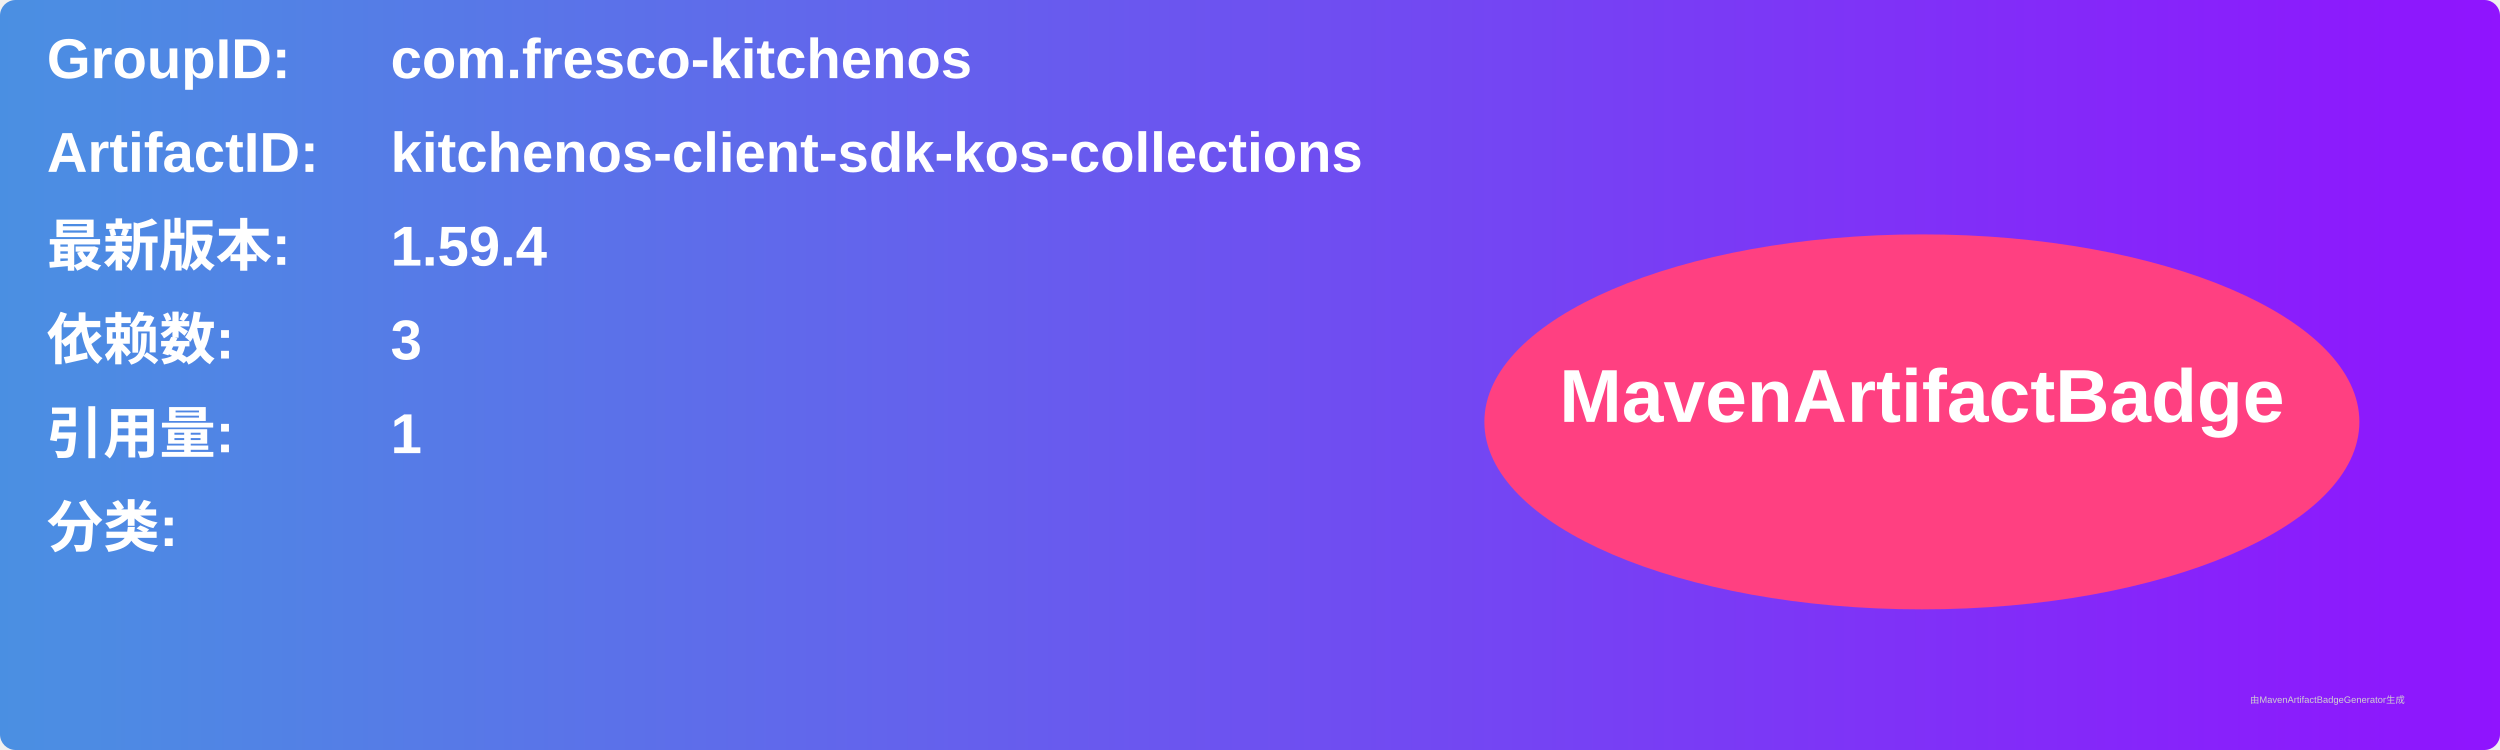
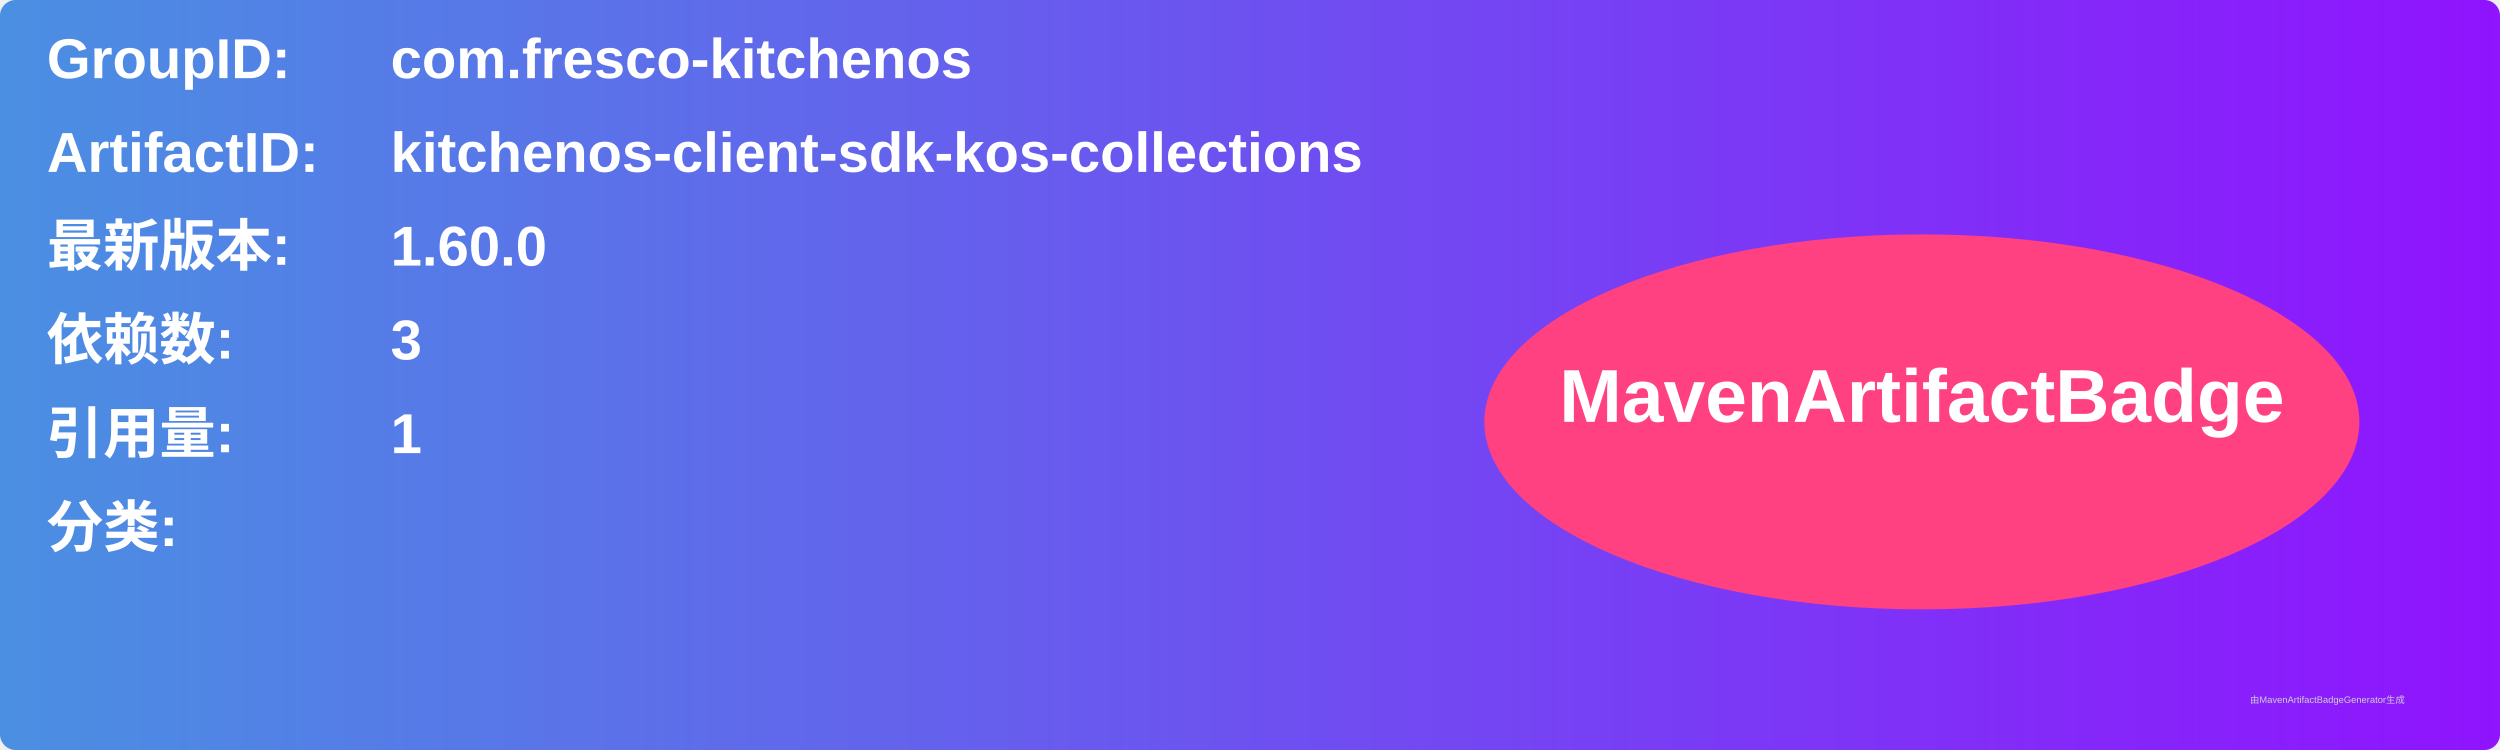
<svg xmlns="http://www.w3.org/2000/svg" width="800" height="240" viewBox="0 0 800 240">
  <linearGradient id="grad" x1="0%" y1="0%" x2="100%" y2="0%">
    <stop offset="0%" stop-color="#4a90e2" />
    <stop offset="100%" stop-color="#9013fe" />
  </linearGradient>
  <rect width="100%" height="100%" rx="5" ry="5" fill="url(#grad)" />
  <g transform="translate(15, 15)">
    <text x="0" y="10" font-family="Arial" font-size="18" fill="white" font-weight="bold" width="260">GroupID:</text>
    <text x="110" y="10" font-family="Arial" font-size="18" fill="white" font-weight="bold" width="460">com.fresco-kitchenos</text>
    <text x="0" y="40" font-family="Arial" font-size="18" fill="white" font-weight="bold" width="260">ArtifactID:</text>
    <text x="110" y="40" font-family="Arial" font-size="18" fill="white" font-weight="bold" width="460">kitchenos-client-sdk-kos-collections</text>
    <text x="0" y="70" font-family="Arial" font-size="18" fill="white" font-weight="bold">最新版本:</text>
    <text x="110" y="70" font-family="Arial" font-size="18" fill="white" font-weight="bold">
-       <tspan font-weight="bold">1.59.4</tspan>
+       <tspan font-weight="bold">1.60.0</tspan>
    </text>
    <text x="0" y="100" font-family="Arial" font-size="18" fill="white" font-weight="bold">依赖数: </text>
    <text x="110" y="100" font-family="Arial" font-size="18" fill="white">
      <tspan font-weight="bold">3</tspan>
    </text>
    <text x="0" y="130" font-family="Arial" font-size="18" fill="white" font-weight="bold">引用量: </text>
    <text x="110" y="130" font-family="Arial" font-size="18" fill="white">
      <tspan font-weight="bold">1</tspan>
    </text>
    <text x="0" y="160" font-family="Arial" font-size="18" fill="white" font-weight="bold">分类:</text>
    <text x="10" y="190" font-family="Arial" font-size="10" fill="white">
      <tspan font-weight="bold" />
    </text>
    <ellipse cx="600" cy="120" rx="140" ry="60" fill="#ff4081" />
    <text x="600" y="120" text-anchor="middle" font-family="Arial" font-size="24" fill="white" font-weight="bold">MavenArtifactBadge</text>
  </g>
  <text x="720" y="225" font-family="Arial" font-size="3" fill="#d0d0d0">由MavenArtifactBadgeGenerator生成</text>
</svg>
